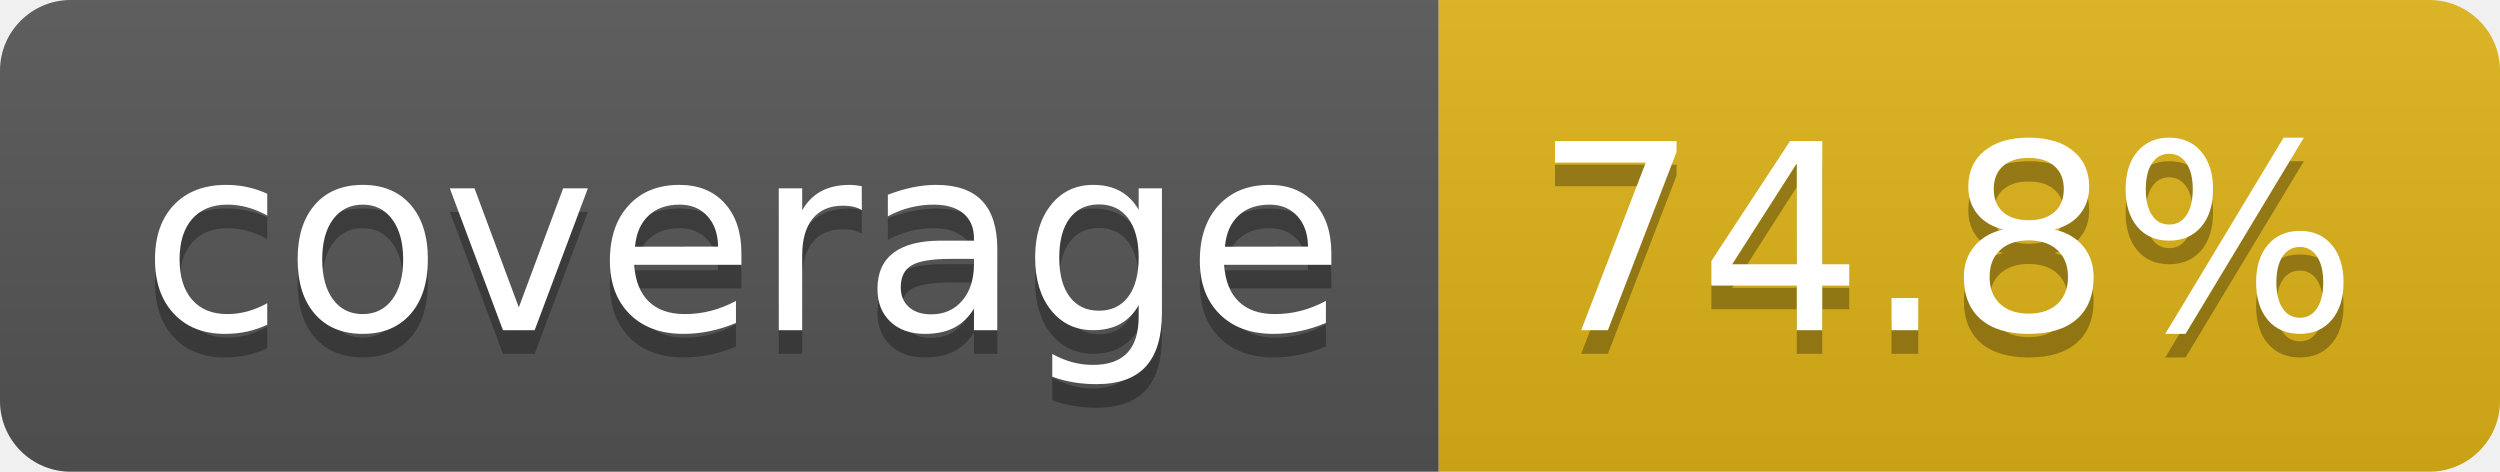
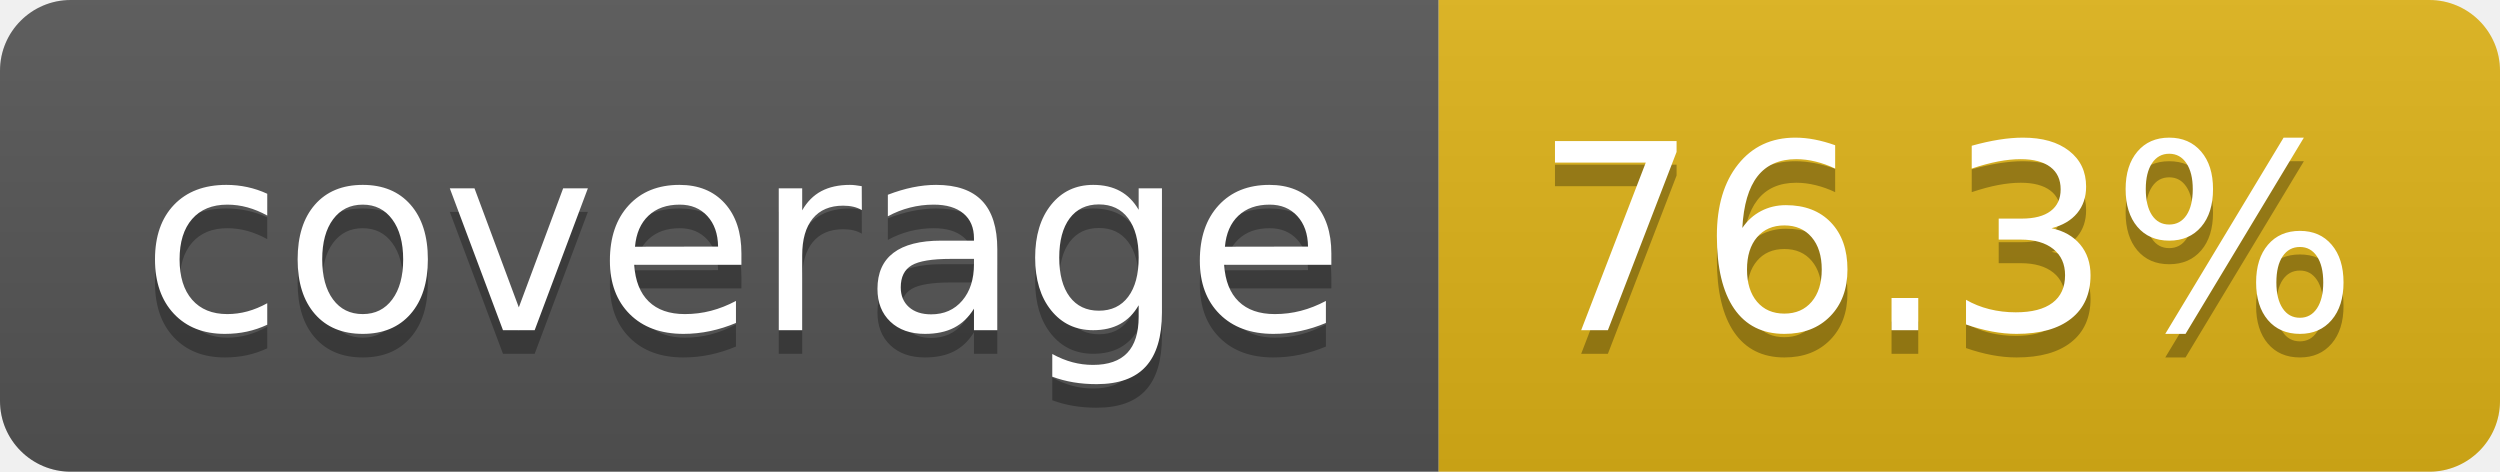
- <svg xmlns="http://www.w3.org/2000/svg" width="106" height="20" role="img" aria-label="coverage: 74.8%">
+ <svg xmlns="http://www.w3.org/2000/svg" width="106" height="20" role="img" aria-label="coverage: 76.3%">
  <linearGradient id="s" x2="0" y2="100%">
    <stop offset="0" stop-color="#bbb" stop-opacity=".1" />
    <stop offset="1" stop-opacity=".1" />
  </linearGradient>
  <clipPath id="r">
    <rect width="106" height="20" rx="3" fill="#fff" />
  </clipPath>
  <g clip-path="url(#r)">
    <rect width="61" height="20" fill="#555" />
    <rect x="61" width="45" height="20" fill="#dfb317" />
    <rect width="106" height="20" fill="url(#s)" />
  </g>
  <g fill="#fff" text-anchor="middle" font-family="Verdana,Geneva,DejaVu Sans,sans-serif" text-rendering="geometricPrecision" font-size="110">
    <text aria-hidden="true" x="315" y="150" fill="#010101" fill-opacity=".3" transform="scale(.1)" textLength="510">coverage</text>
    <text x="315" y="140" transform="scale(.1)" fill="#fff" textLength="510">coverage</text>
-     <text aria-hidden="true" x="825" y="150" fill="#010101" fill-opacity=".3" transform="scale(.1)" textLength="350">74.8%</text>
-     <text x="825" y="140" transform="scale(.1)" fill="#fff" textLength="350">74.8%</text>
+     <text aria-hidden="true" x="825" y="150" fill="#010101" fill-opacity=".3" transform="scale(.1)" textLength="350">76.3%</text>
+     <text x="825" y="140" transform="scale(.1)" fill="#fff" textLength="350">76.3%</text>
  </g>
</svg>
